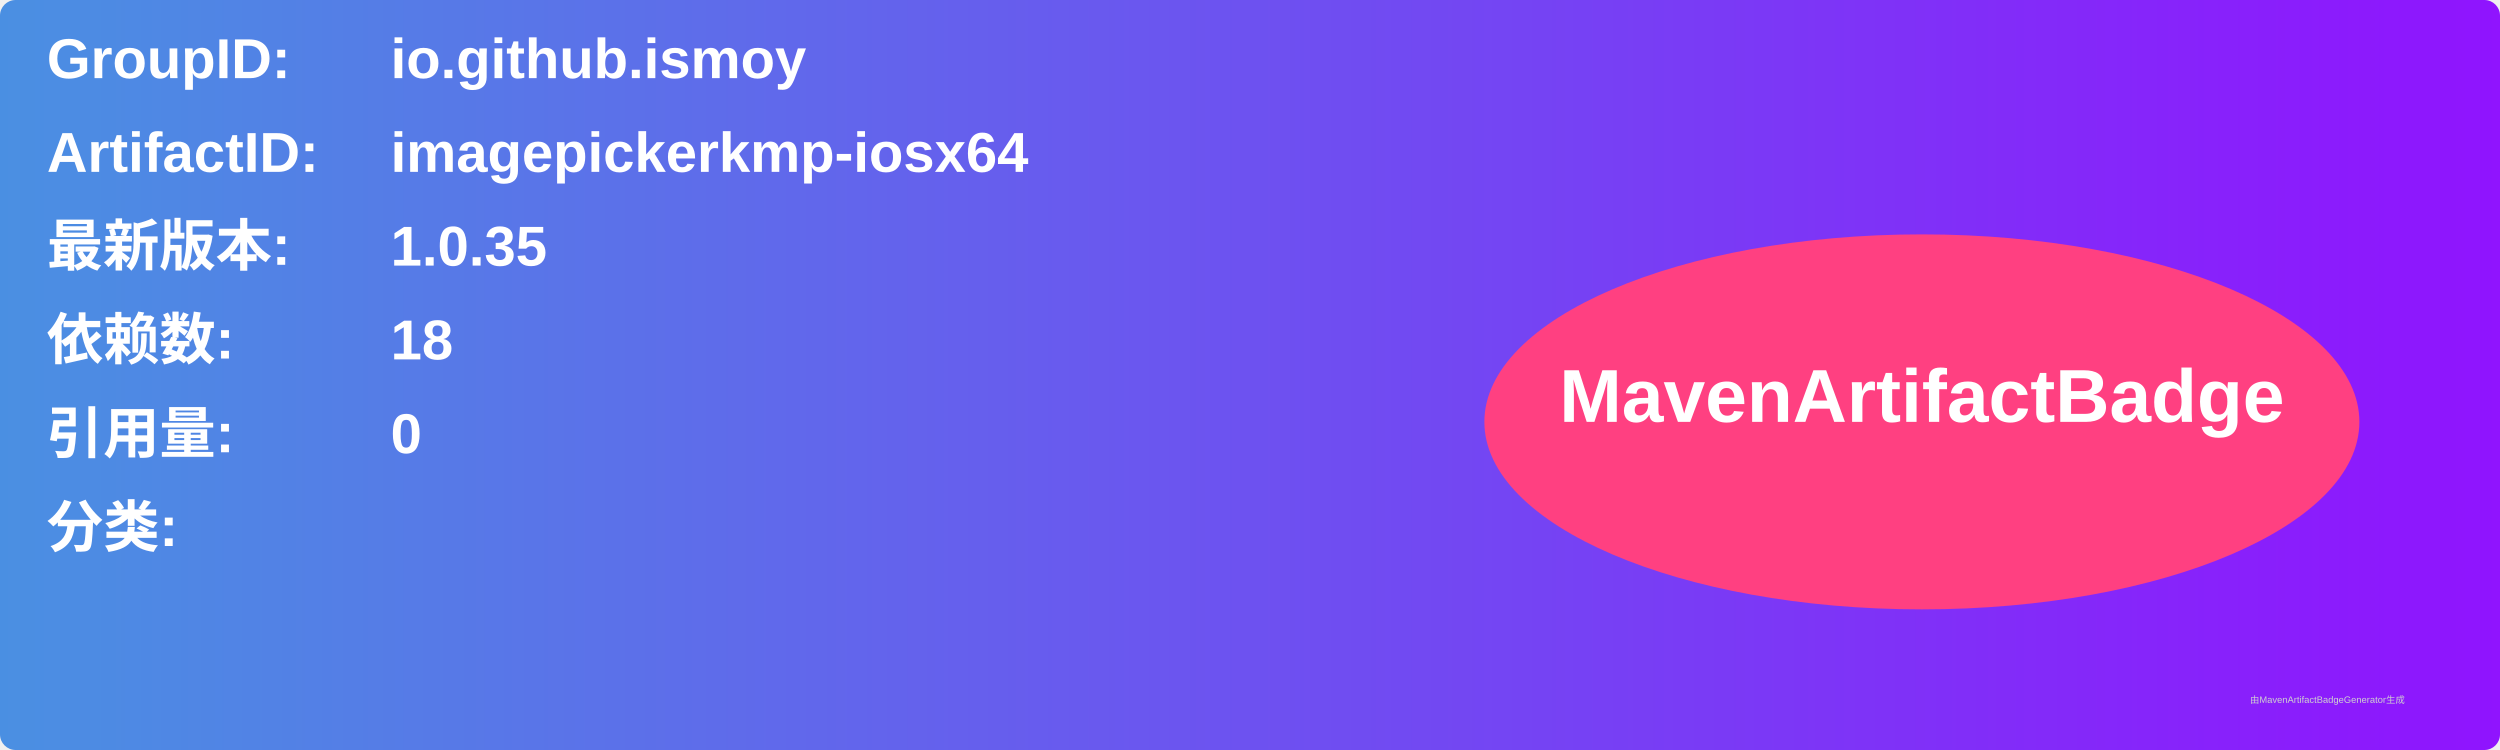
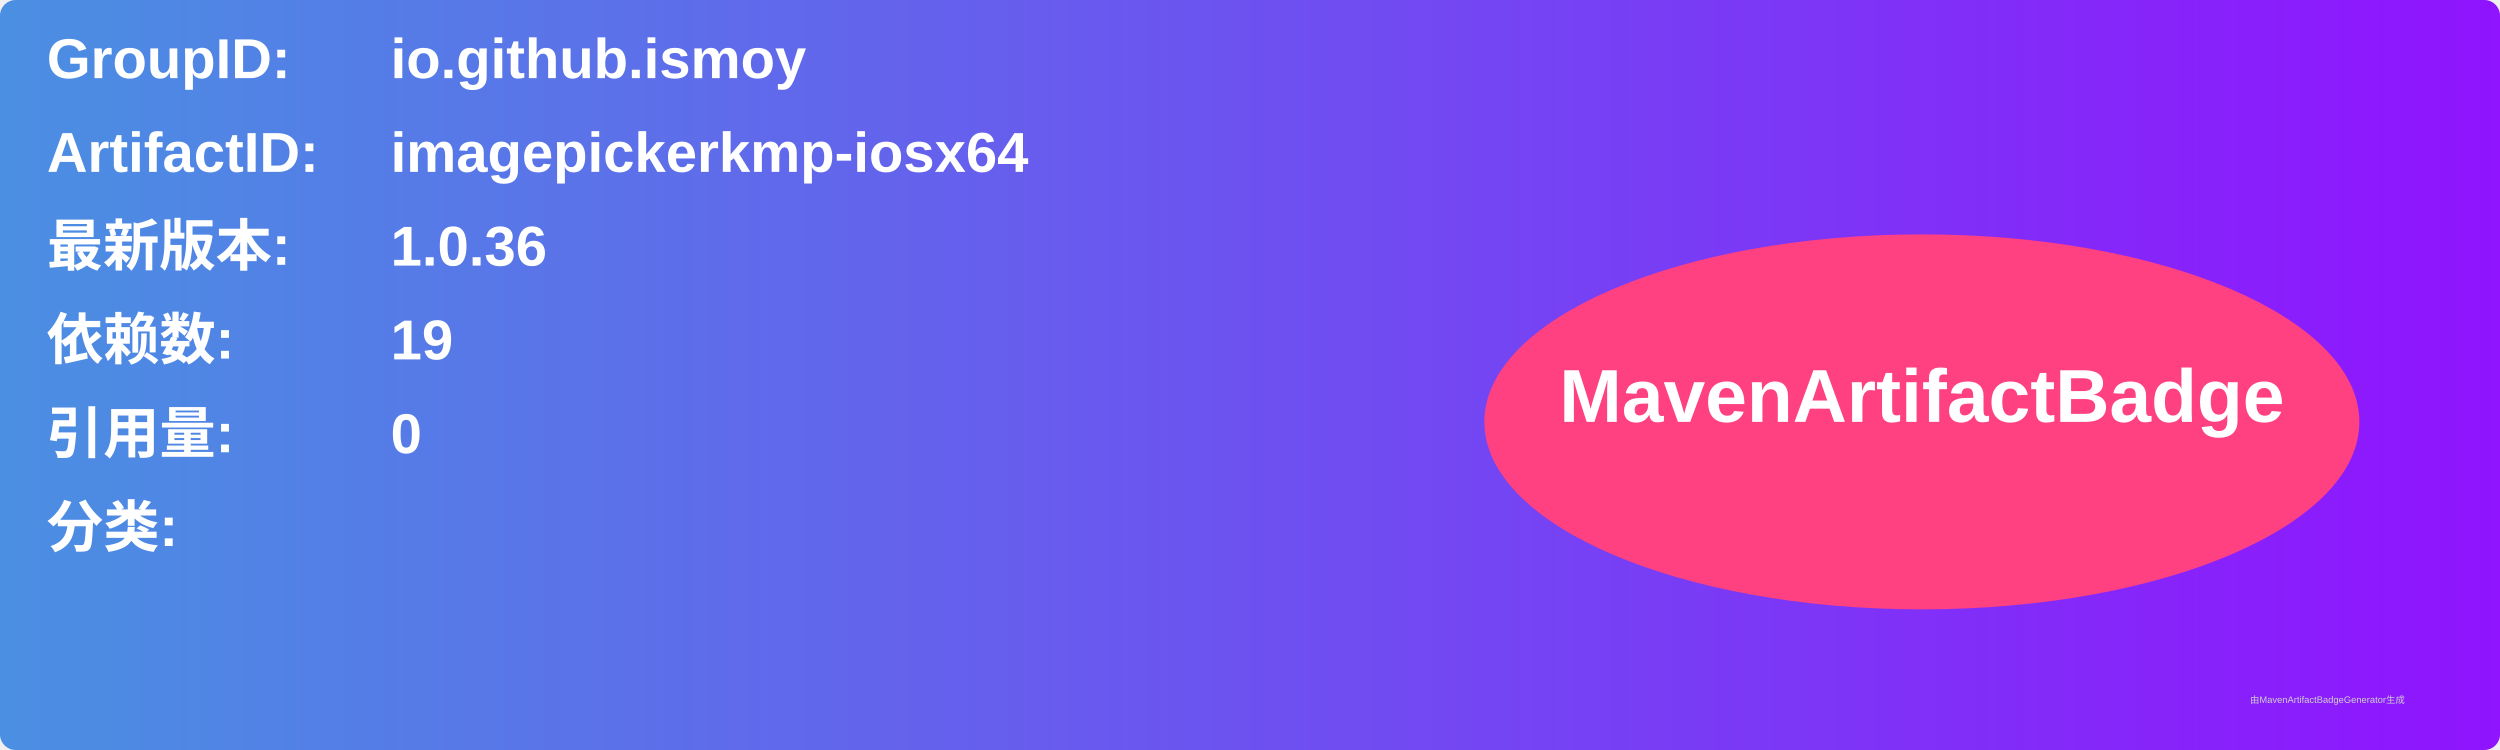
<svg xmlns="http://www.w3.org/2000/svg" width="800" height="240" viewBox="0 0 800 240">
  <linearGradient id="grad" x1="0%" y1="0%" x2="100%" y2="0%">
    <stop offset="0%" stop-color="#4a90e2" />
    <stop offset="100%" stop-color="#9013fe" />
  </linearGradient>
  <rect width="100%" height="100%" rx="5" ry="5" fill="url(#grad)" />
  <g transform="translate(15, 15)">
    <text x="0" y="10" font-family="Arial" font-size="18" fill="white" font-weight="bold" width="260">GroupID:</text>
    <text x="110" y="10" font-family="Arial" font-size="18" fill="white" font-weight="bold" width="460">io.github.ismoy</text>
    <text x="0" y="40" font-family="Arial" font-size="18" fill="white" font-weight="bold" width="260">ArtifactID:</text>
    <text x="110" y="40" font-family="Arial" font-size="18" fill="white" font-weight="bold" width="460">imagepickerkmp-iosx64</text>
    <text x="0" y="70" font-family="Arial" font-size="18" fill="white" font-weight="bold">最新版本:</text>
    <text x="110" y="70" font-family="Arial" font-size="18" fill="white" font-weight="bold">
-       <tspan font-weight="bold">1.0.35</tspan>
+       <tspan font-weight="bold">1.0.36</tspan>
    </text>
    <text x="0" y="100" font-family="Arial" font-size="18" fill="white" font-weight="bold">依赖数: </text>
    <text x="110" y="100" font-family="Arial" font-size="18" fill="white">
-       <tspan font-weight="bold">18</tspan>
+       <tspan font-weight="bold">19</tspan>
    </text>
    <text x="0" y="130" font-family="Arial" font-size="18" fill="white" font-weight="bold">引用量: </text>
    <text x="110" y="130" font-family="Arial" font-size="18" fill="white">
      <tspan font-weight="bold">0</tspan>
    </text>
    <text x="0" y="160" font-family="Arial" font-size="18" fill="white" font-weight="bold">分类:</text>
    <text x="10" y="190" font-family="Arial" font-size="10" fill="white">
      <tspan font-weight="bold" />
    </text>
    <ellipse cx="600" cy="120" rx="140" ry="60" fill="#ff4081" />
    <text x="600" y="120" text-anchor="middle" font-family="Arial" font-size="24" fill="white" font-weight="bold">MavenArtifactBadge</text>
  </g>
  <text x="720" y="225" font-family="Arial" font-size="3" fill="#d0d0d0">由MavenArtifactBadgeGenerator生成</text>
</svg>
